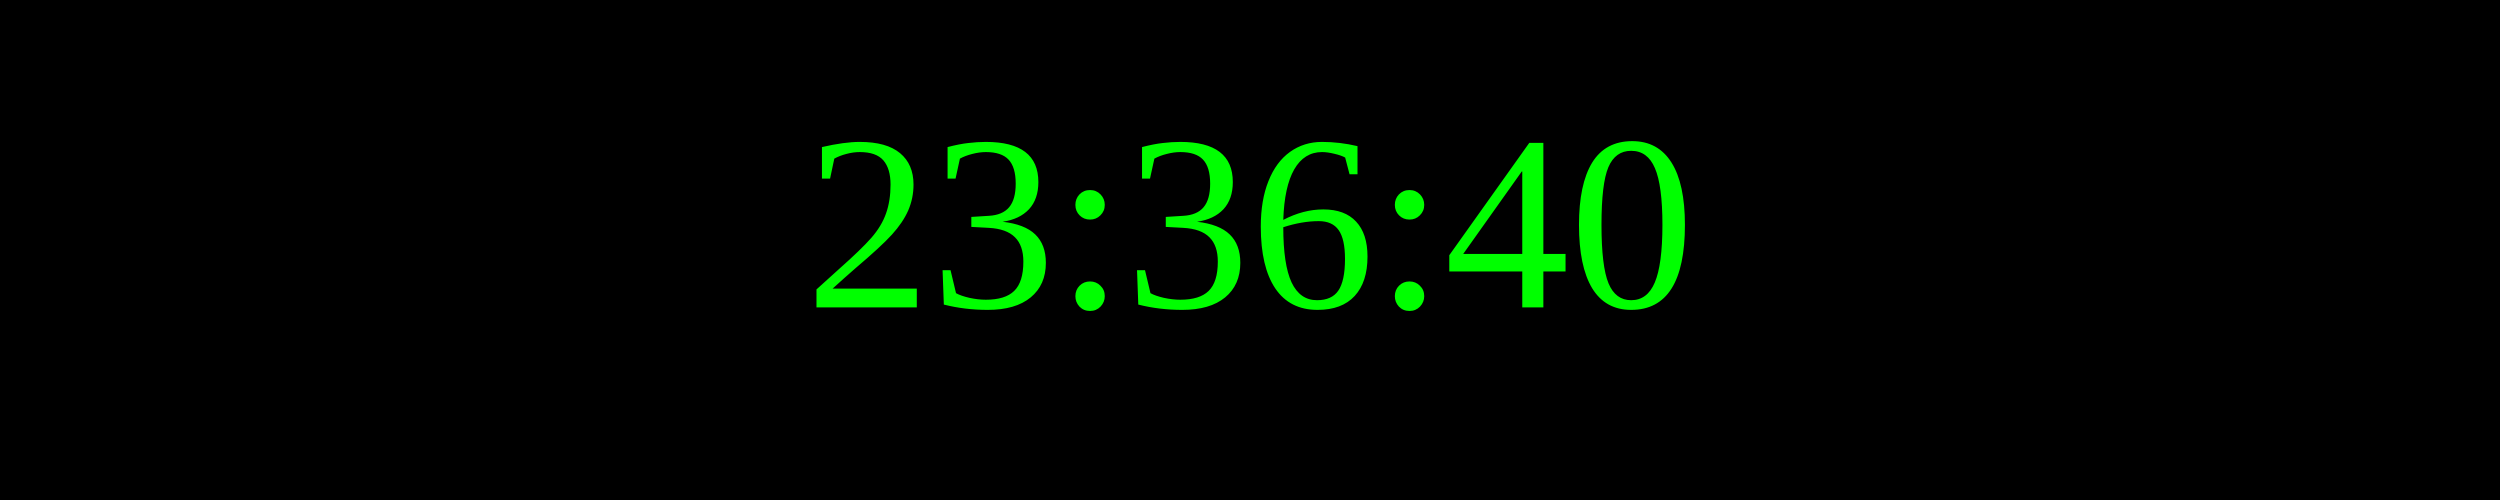
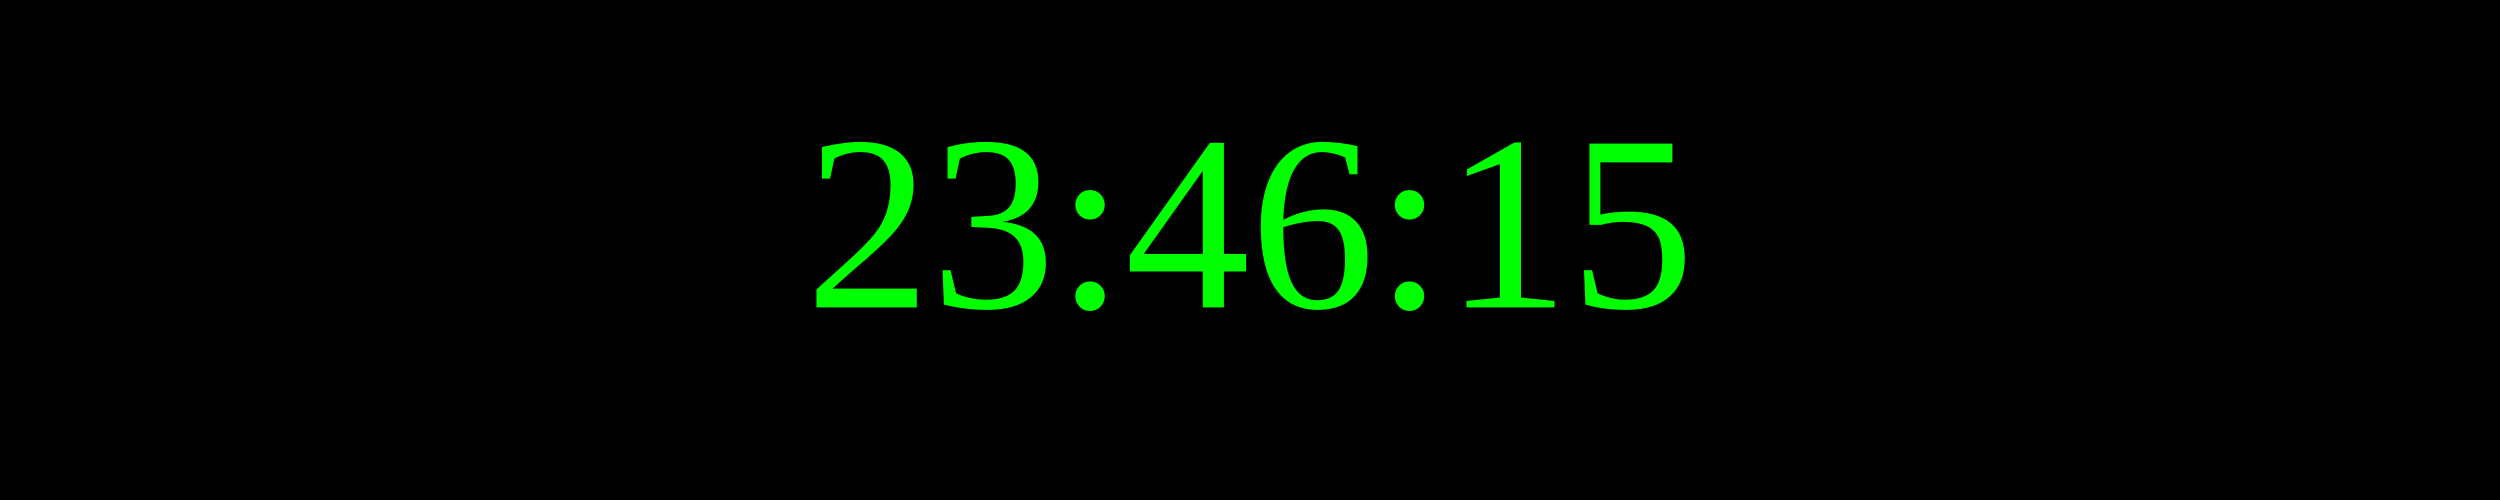
<svg xmlns="http://www.w3.org/2000/svg" width="250" height="50">
  <rect width="100%" height="100%" fill="black" />
  <text x="50%" y="50%" font-size="25" fill="lime" text-anchor="middle" dominant-baseline="middle">
- 23:36:40
+ 23:46:15
</text>
</svg>
